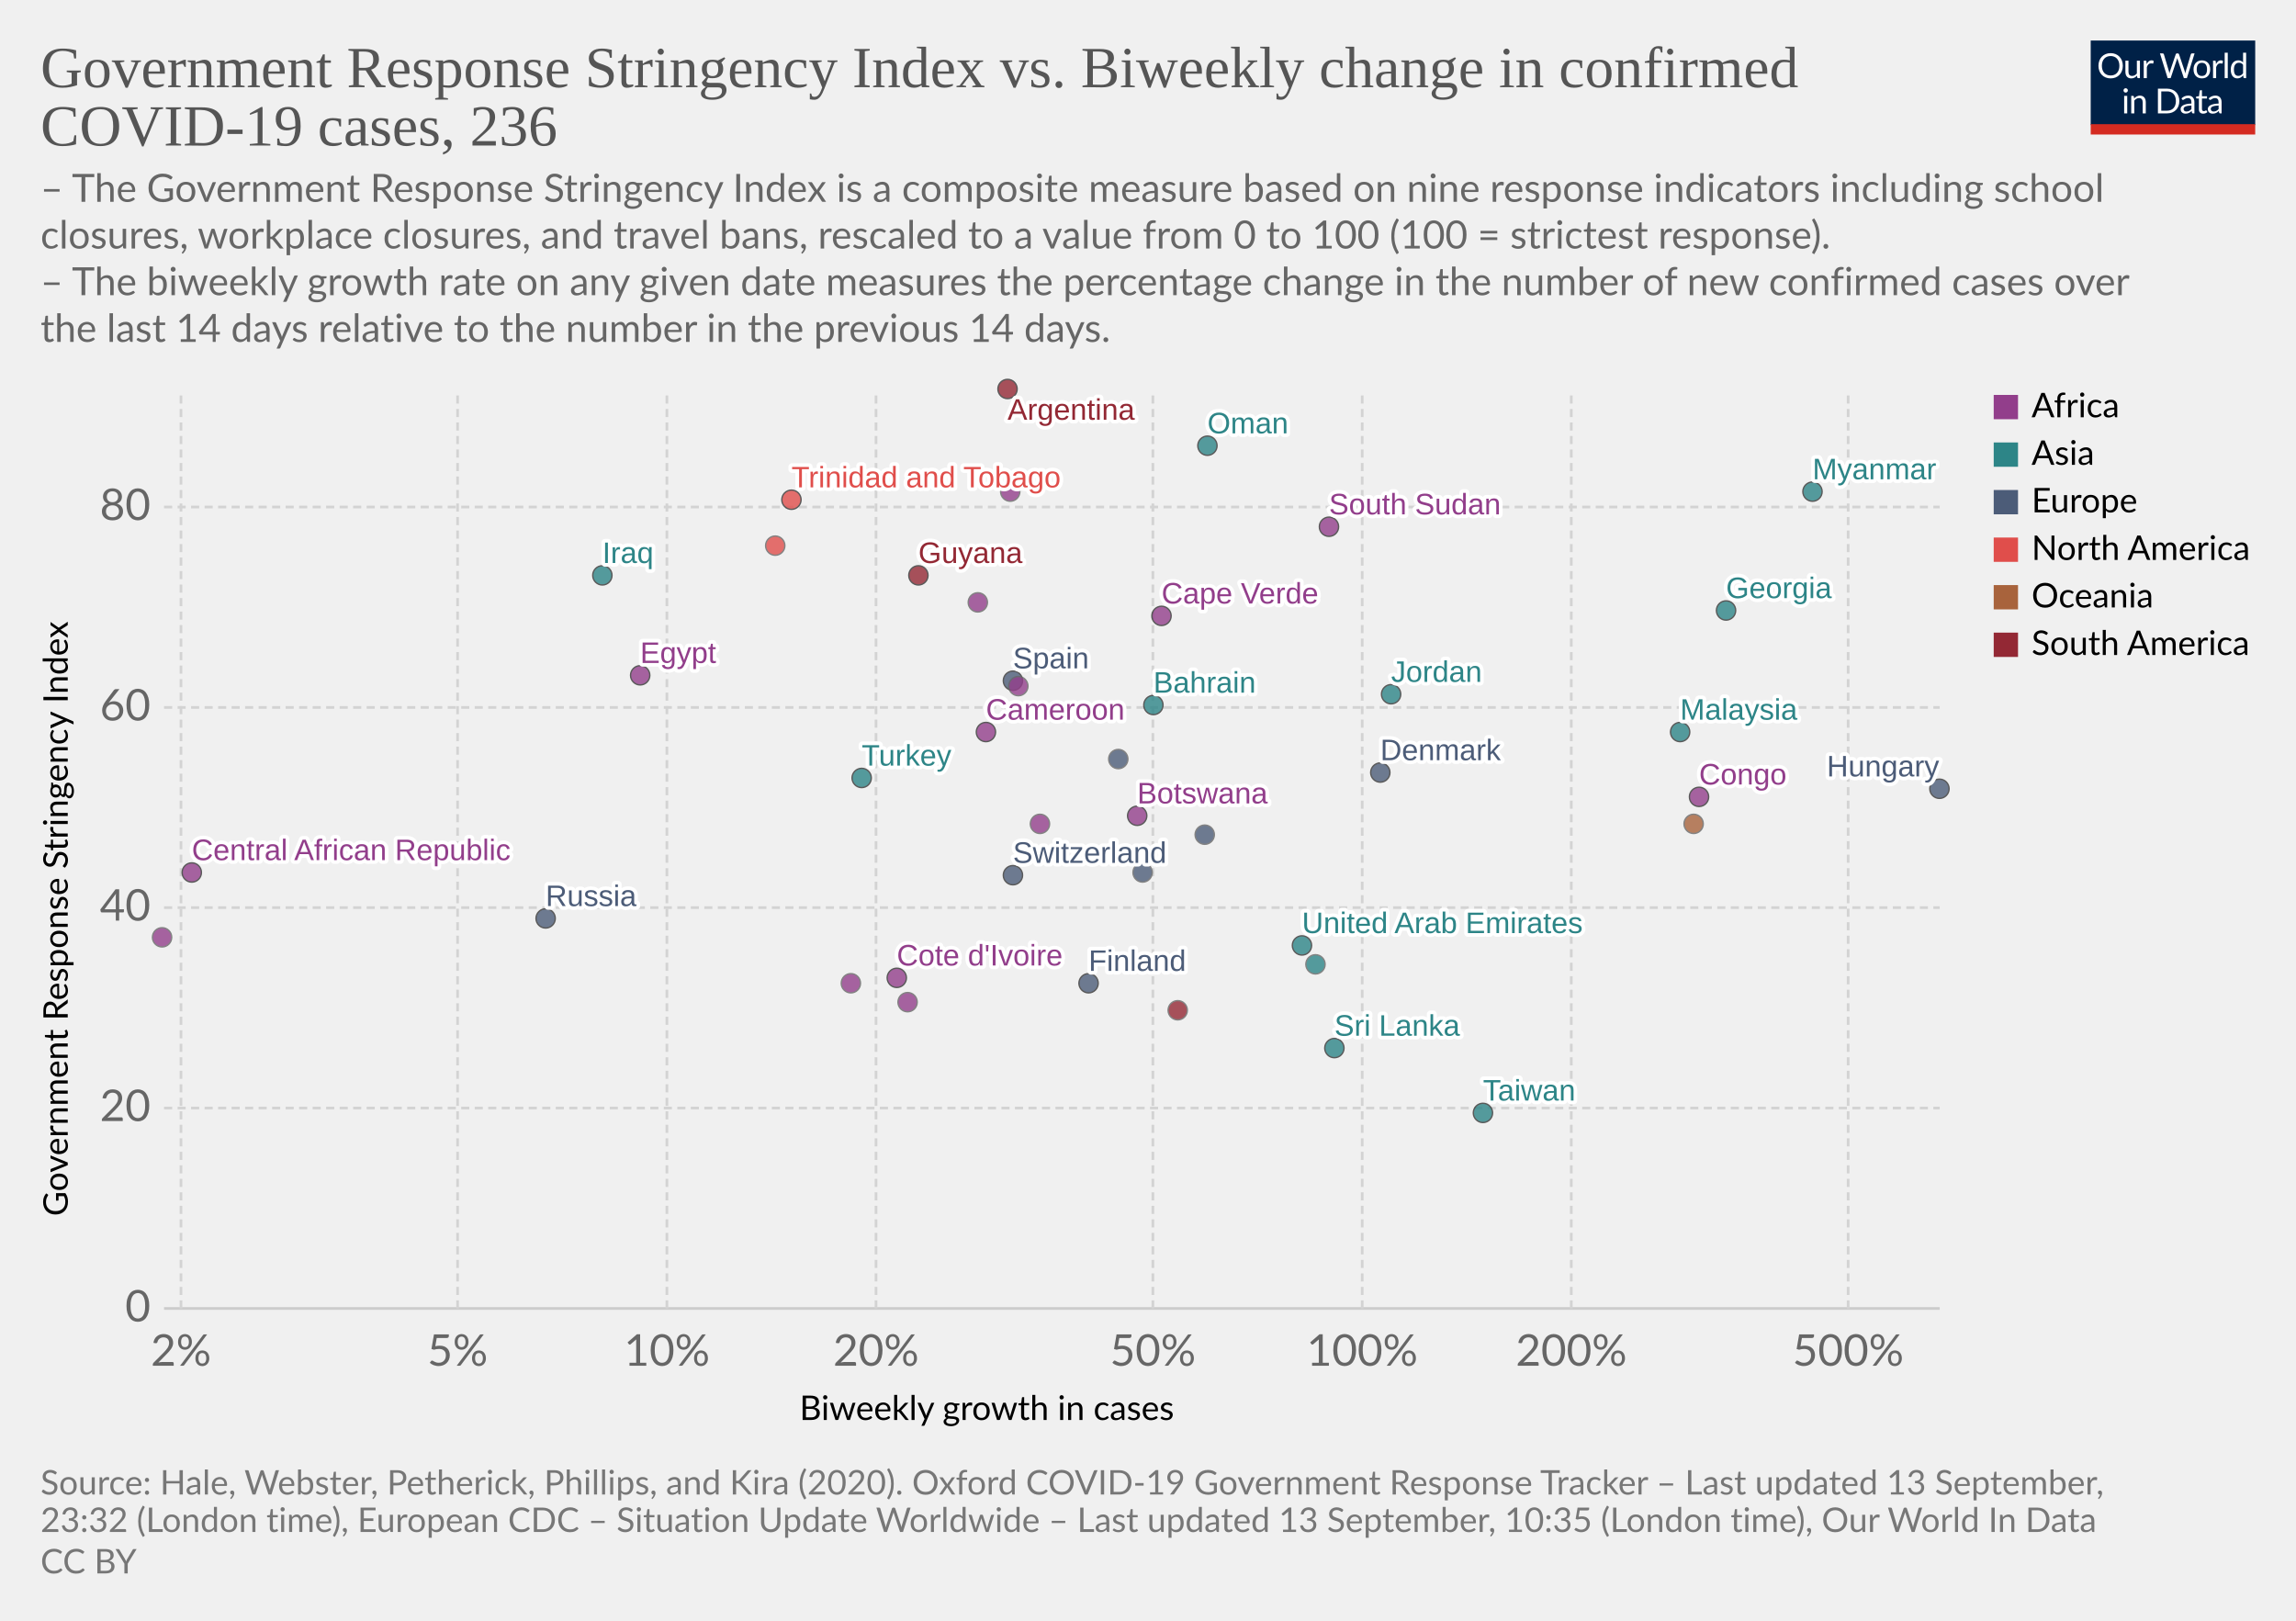
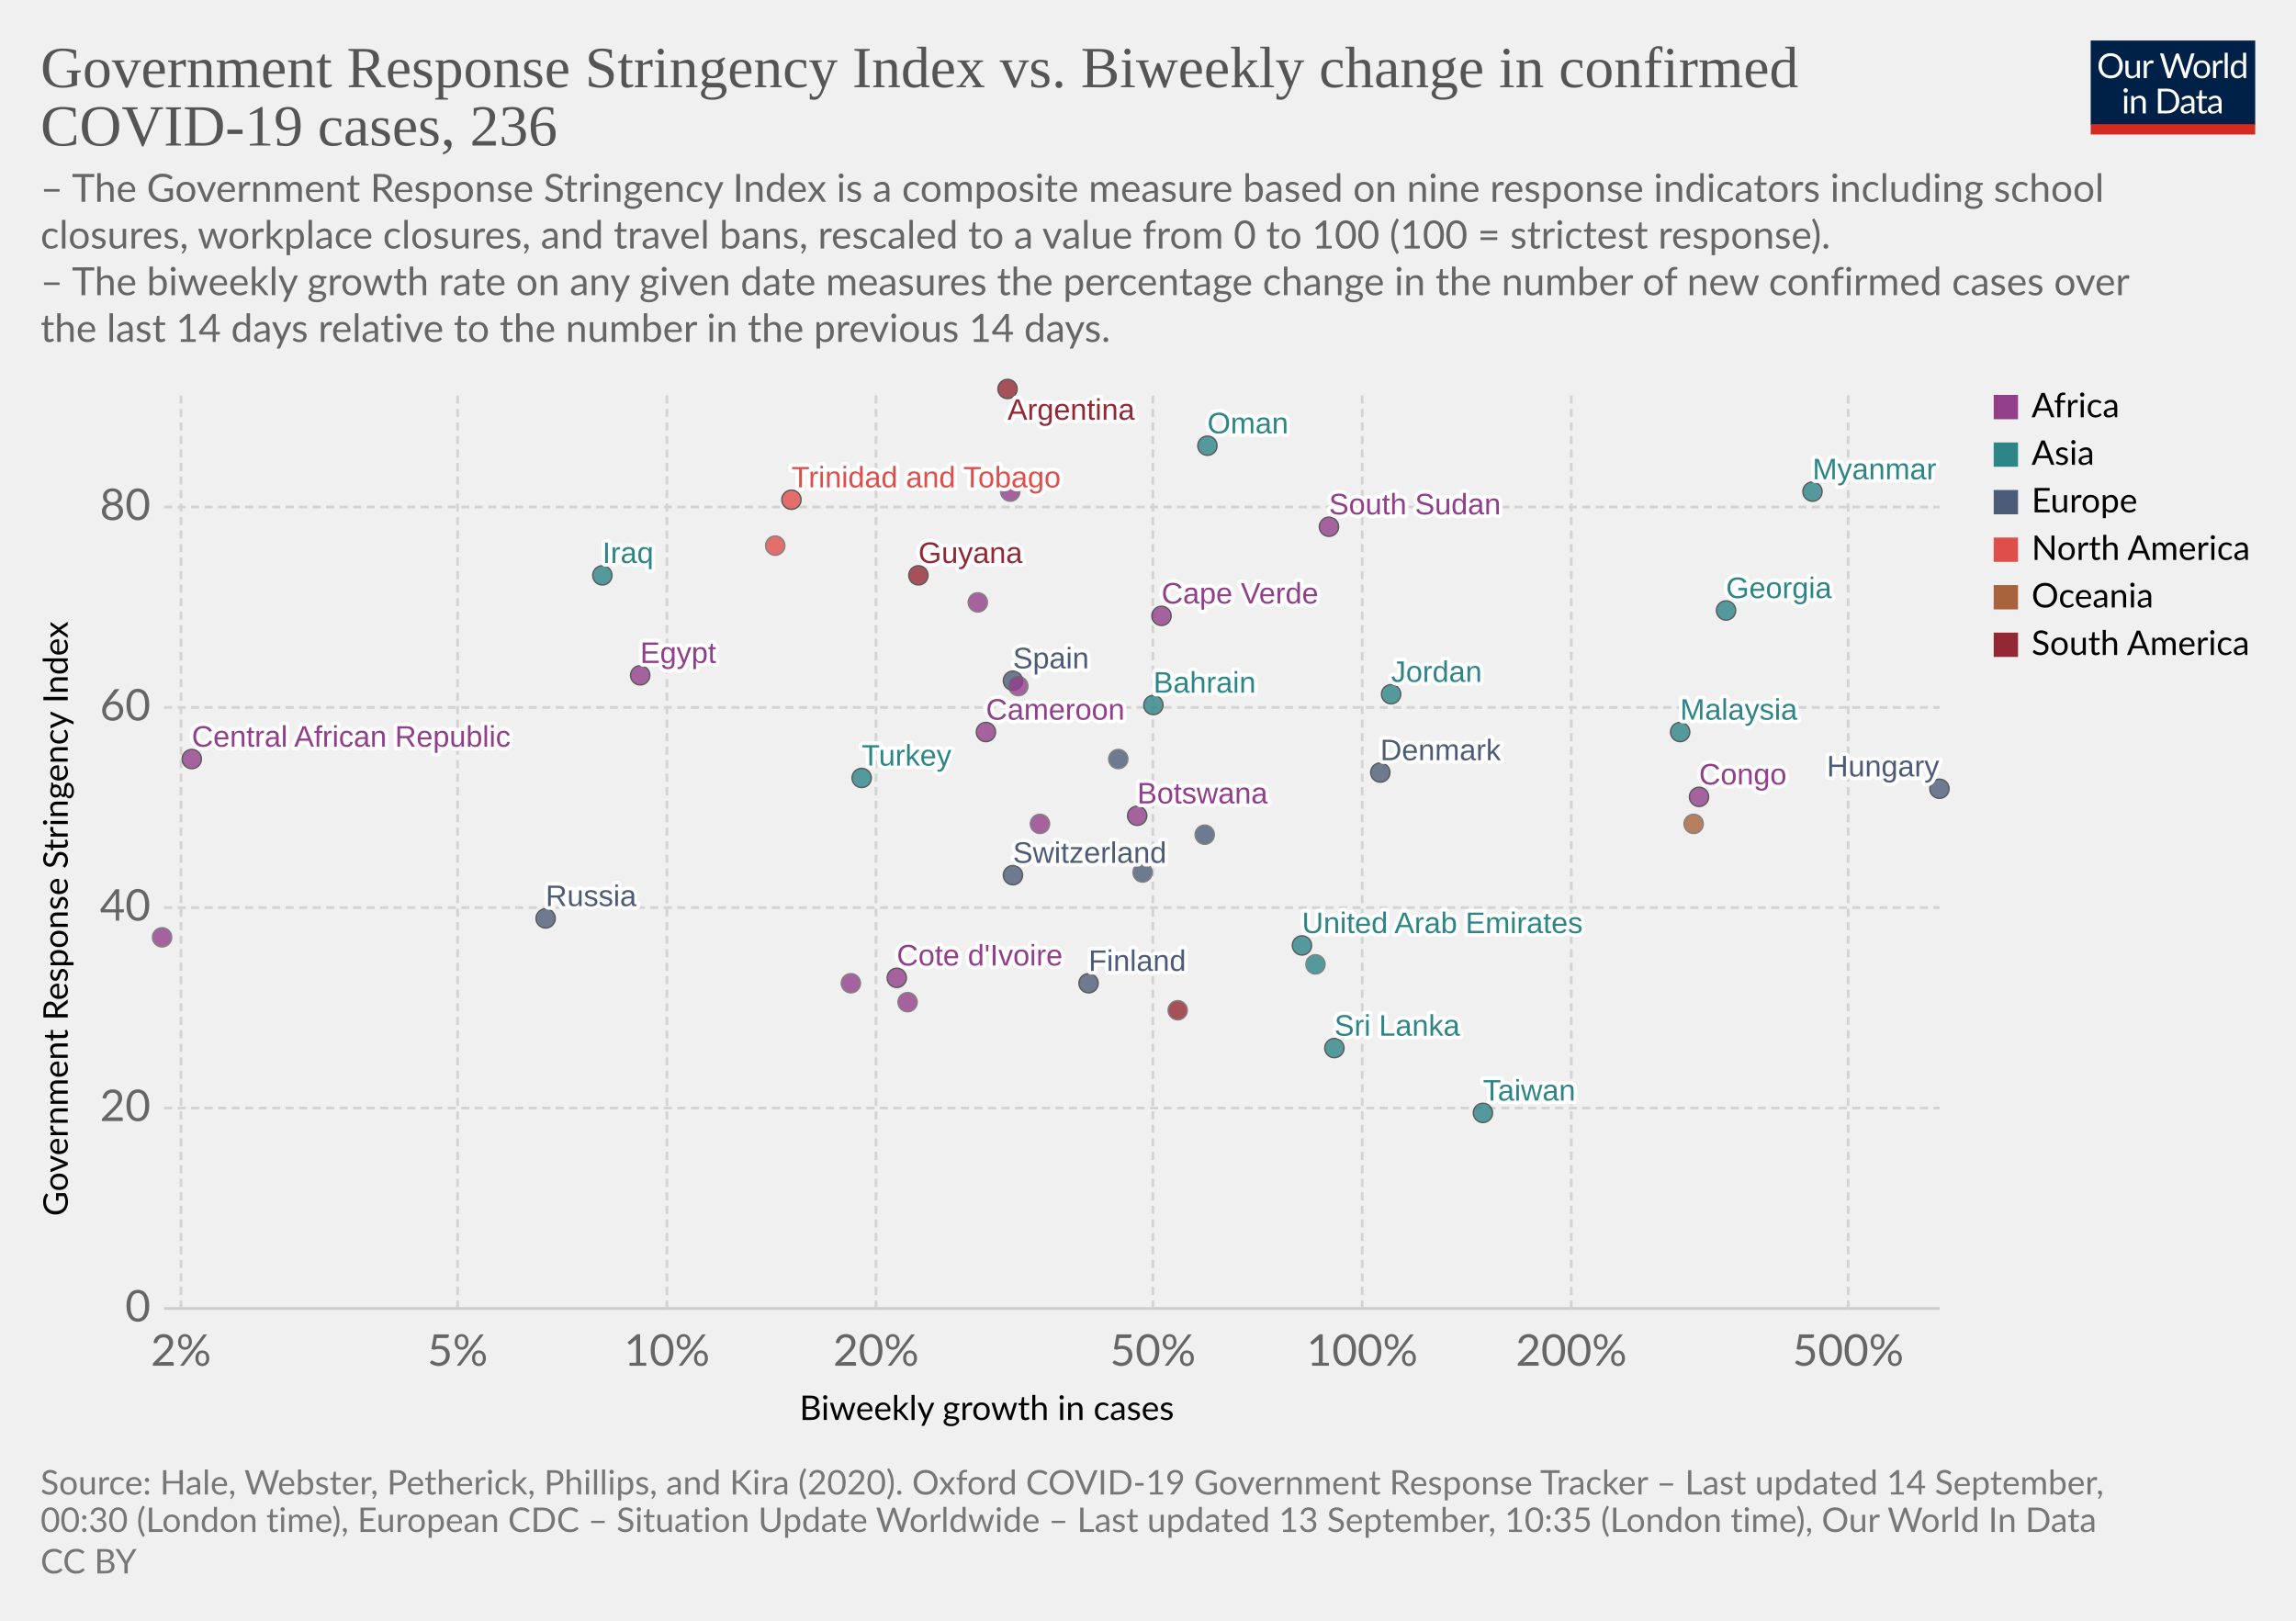
<svg xmlns="http://www.w3.org/2000/svg" version="1.1" style="background-color:#fff;-webkit-font-smoothing:antialiased" width="850" height="600" viewBox="0 0 850 600" font-family="Lato,'Helvetica Neue',Helvetica,Arial,sans-serif" font-size="18" text-rendering="optimizeLegibility">
  <g class="HeaderView">
    <g transform="matrix(.29 0 0 .29 774 15)">
      <svg width="210" height="120" viewBox="0 0 210 120" fill="none">
        <g clip-path="url(#clip0)">
          <path d="M0 0h210v107.89H0V0z" fill="#002147" />
          <path d="M40.98 32.25c0 2.36-.38 4.53-1.12 6.51a14.26 14.26 0 01-8.1 8.4c-1.9.78-4.02 1.17-6.34 1.17a16.6 16.6 0 01-6.33-1.17 14.31 14.31 0 01-8.08-8.4 18.29 18.29 0 01-1.12-6.51c0-2.36.38-4.53 1.12-6.5a14.32 14.32 0 018.07-8.44c1.92-.8 4.03-1.19 6.34-1.19 2.32 0 4.43.4 6.34 1.19 1.92.8 3.56 1.9 4.93 3.34a14.87 14.87 0 013.17 5.1 18.1 18.1 0 011.12 6.5zm-4.38 0c0-1.94-.26-3.68-.8-5.22a10.91 10.91 0 00-2.24-3.89 9.68 9.68 0 00-3.52-2.46 11.95 11.95 0 00-4.62-.86c-1.68 0-3.21.28-4.6.86a9.88 9.88 0 00-3.54 2.46 10.91 10.91 0 00-2.24 3.9c-.53 1.53-.8 3.27-.8 5.2 0 1.94.27 3.68.8 5.22a11.17 11.17 0 002.24 3.9 10.01 10.01 0 003.55 2.44c1.38.56 2.9.83 4.6.83 1.7 0 3.24-.27 4.61-.83a9.8 9.8 0 003.52-2.44 11.17 11.17 0 002.25-3.9c.53-1.54.8-3.28.8-5.21zm26.22-6.54V48H60.5c-.56 0-.9-.27-1.05-.81l-.31-2.4a12.45 12.45 0 01-3.26 2.6c-1.2.64-2.58.96-4.13.96-1.22 0-2.3-.2-3.24-.6a6.52 6.52 0 01-2.33-1.7 7.37 7.37 0 01-1.43-2.67c-.3-1.04-.46-2.2-.46-3.45V25.7h3.91v14.22c0 1.68.38 2.99 1.15 3.91.77.93 1.96 1.39 3.54 1.39 1.16 0 2.24-.27 3.23-.82a10.42 10.42 0 002.8-2.28V25.7h3.91zm8.61 4.47a9.94 9.94 0 012.6-3.56 5.64 5.64 0 013.76-1.3c.47 0 .92.05 1.34.15.44.1.83.27 1.17.49l-.3 2.92c-.09.37-.3.55-.66.55-.2 0-.5-.04-.9-.13a6.21 6.21 0 00-3.24.18c-.54.2-1.03.5-1.47.92-.42.4-.81.9-1.17 1.5-.33.58-.64 1.26-.92 2.02V48H67.7V25.71h2.25c.42 0 .72.08.88.25.16.16.27.44.33.83l.26 3.39zm61.16-13.7L122.75 48h-3.82l-7.99-24.05a21.95 21.95 0 01-.42-1.58 38.36 38.36 0 01-.44 1.58L102.05 48h-3.83L88.4 16.47h3.54c.38 0 .7.1.95.29.26.2.43.43.5.73l6.52 21.9c.1.4.2.83.28 1.28.1.46.2.94.29 1.46l.3-1.46c.12-.47.25-.9.38-1.27l7.41-21.91c.1-.25.26-.48.51-.69.27-.22.58-.33.95-.33h1.23c.38 0 .69.1.92.29.24.2.41.43.53.73l7.4 21.9a28.4 28.4 0 01.68 2.62 29.52 29.52 0 01.52-2.61l6.54-21.91c.07-.27.23-.5.48-.7.27-.21.58-.32.95-.32h3.32zm9.35 8.88c1.63 0 3.1.27 4.4.82a9.43 9.43 0 015.46 5.94c.5 1.4.74 2.98.74 4.73 0 1.76-.25 3.34-.74 4.75a9.43 9.43 0 01-5.46 5.92c-1.3.52-2.77.79-4.4.79-1.64 0-3.12-.27-4.44-.8a9.42 9.42 0 01-3.35-2.3c-.92-1-1.63-2.2-2.13-3.61-.49-1.41-.73-3-.73-4.75s.24-3.33.73-4.73c.5-1.43 1.2-2.64 2.13-3.63a9.4 9.4 0 013.35-2.31c1.32-.55 2.8-.82 4.44-.82zm0 19.89c2.2 0 3.84-.73 4.93-2.2 1.08-1.48 1.63-3.54 1.63-6.18 0-2.66-.55-4.72-1.63-6.2-1.09-1.49-2.73-2.23-4.93-2.23-1.12 0-2.09.2-2.93.57a5.7 5.7 0 00-2.06 1.65 7.5 7.5 0 00-1.24 2.67c-.26 1.04-.4 2.22-.4 3.54 0 2.64.55 4.7 1.64 6.18 1.1 1.47 2.76 2.2 4.99 2.2zm17.97-15.07a9.94 9.94 0 012.6-3.56 5.64 5.64 0 013.76-1.3c.47 0 .91.05 1.34.15.44.1.83.27 1.16.49l-.28 2.92c-.09.37-.31.55-.66.55-.2 0-.5-.04-.9-.13a6.2 6.2 0 00-3.24.18c-.54.2-1.03.5-1.47.92-.43.4-.82.9-1.17 1.5a13.1 13.1 0 00-.92 2.02V48h-3.94V25.71h2.24c.43 0 .72.08.88.25.17.16.28.44.33.83l.27 3.39zm15.04-14.59V48h-3.92V15.6h3.92zm19.55 15.43a6.22 6.22 0 00-2.38-2.05 6.7 6.7 0 00-2.86-.6c-2.07 0-3.66.75-4.77 2.23-1.12 1.48-1.68 3.6-1.68 6.33 0 1.46.13 2.7.38 3.74a7.29 7.29 0 001.1 2.56 4.35 4.35 0 001.78 1.45c.7.3 1.5.46 2.4.46 1.29 0 2.41-.3 3.36-.88a9.6 9.6 0 002.67-2.49V31.02zm3.91-15.43V48h-2.33c-.56 0-.9-.27-1.06-.81l-.35-2.71a12.13 12.13 0 01-3.25 2.77 8.28 8.28 0 01-4.23 1.06 7.31 7.31 0 01-6.14-2.9c-.73-.96-1.3-2.15-1.69-3.57a18.35 18.35 0 01.07-9.48 11.29 11.29 0 011.89-3.7 8.7 8.7 0 017.06-3.34 7.96 7.96 0 016.12 2.62V15.59h3.91zM46.61 70.71V93H42.7V70.71h3.91zm.84-7c0 .39-.08.75-.24 1.09a2.81 2.81 0 01-1.52 1.47 2.67 2.67 0 01-2.16 0 2.9 2.9 0 01-1.45-1.47 2.67 2.67 0 010-2.16c.15-.35.35-.65.6-.9.25-.27.53-.47.85-.62a2.67 2.67 0 012.16 0c.35.15.65.35.9.62.27.25.47.55.62.9.16.34.24.7.24 1.08zm7.97 10.24c.49-.54 1-1.04 1.54-1.48a9.85 9.85 0 013.66-1.84 8.96 8.96 0 015.43.35c.94.4 1.72.97 2.33 1.71a7.36 7.36 0 011.43 2.67c.32 1.04.49 2.19.49 3.45V93h-3.94V78.81c0-1.69-.4-3-1.17-3.92-.76-.93-1.93-1.4-3.5-1.4a6.6 6.6 0 00-3.25.83c-1 .56-1.92 1.31-2.77 2.27V93h-3.94V70.71h2.35c.56 0 .9.28 1.04.82l.3 2.42zm57.7 3.3c0 2.36-.37 4.5-1.11 6.44a14.3 14.3 0 01-3.17 4.98 14.1 14.1 0 01-4.93 3.2c-1.9.76-4.02 1.13-6.33 1.13H85.8V61.47h11.77c2.31 0 4.42.39 6.33 1.15a13.8 13.8 0 018.1 8.18 17.75 17.75 0 011.12 6.45zm-4.37 0c0-1.94-.26-3.67-.8-5.2a10.94 10.94 0 00-2.23-3.87 9.57 9.57 0 00-3.53-2.42 12.23 12.23 0 00-4.61-.83h-7.5v24.62h7.5c1.7 0 3.24-.28 4.61-.84a9.7 9.7 0 003.53-2.4 10.94 10.94 0 002.24-3.87c.53-1.53.8-3.26.8-5.2zm19.8 5.72c-1.8.06-3.34.2-4.62.44-1.26.22-2.3.51-3.1.88-.8.36-1.37.8-1.74 1.3-.35.5-.53 1.05-.53 1.67 0 .58.1 1.1.3 1.52a3 3 0 00.76 1.05c.34.27.73.46 1.17.6.45.11.94.17 1.45.17a7.28 7.28 0 003.5-.81 11.95 11.95 0 002.82-2.2v-4.62zm-12.65-9.11a12.73 12.73 0 013.98-2.66c1.43-.59 3-.88 4.73-.88 1.25 0 2.36.2 3.33.61a6.81 6.81 0 013.94 4.38c.33 1.04.5 2.19.5 3.43V93h-1.74a1.8 1.8 0 01-.88-.18c-.2-.13-.36-.38-.48-.74l-.44-2.12c-.59.55-1.16 1.03-1.72 1.46a9.48 9.48 0 01-3.74 1.7c-.69.15-1.46.23-2.3.23-.87 0-1.69-.12-2.45-.35a5.34 5.34 0 01-3.34-2.93 6.64 6.64 0 01-.49-2.64c0-.88.25-1.72.73-2.53a6.33 6.33 0 012.35-2.17c1.09-.63 2.5-1.15 4.25-1.54 1.75-.41 3.89-.65 6.42-.7v-1.75c0-1.73-.37-3.03-1.12-3.91-.75-.9-1.84-1.34-3.28-1.34-.97 0-1.78.12-2.44.37-.64.23-1.2.5-1.7.81l-1.23.82c-.33.23-.67.35-1 .35-.27 0-.5-.07-.69-.2a2.1 2.1 0 01-.48-.53l-.7-1.25zm27.67 19.5c-1.76 0-3.12-.5-4.07-1.48-.94-.98-1.41-2.4-1.41-4.25V74h-2.68a.9.9 0 01-.6-.2c-.16-.14-.24-.36-.24-.66v-1.56l3.65-.46.9-6.89a.9.9 0 01.29-.52.88.88 0 01.62-.22H142v7.67h6.44V74H142v13.38c0 .94.22 1.63.68 2.09.45.45 1.04.68 1.76.68a3.21 3.21 0 001.85-.53l.55-.35c.16-.12.3-.18.41-.18.2 0 .4.13.55.38l1.15 1.87a7.45 7.45 0 01-2.44 1.5c-.96.35-1.94.52-2.95.52zm19.68-10.4c-1.8.07-3.34.21-4.62.45-1.26.22-2.3.51-3.1.88-.8.36-1.37.8-1.74 1.3-.35.5-.53 1.05-.53 1.67 0 .58.1 1.1.3 1.52.18.42.44.77.76 1.05.34.27.73.46 1.17.6.45.11.94.17 1.45.17a7.3 7.3 0 003.5-.81 12.04 12.04 0 002.82-2.2v-4.62zm-12.65-9.1a12.72 12.72 0 013.99-2.66c1.42-.59 3-.88 4.72-.88 1.25 0 2.36.2 3.33.61a6.81 6.81 0 013.94 4.38c.33 1.04.5 2.19.5 3.43V93h-1.74a1.8 1.8 0 01-.88-.18c-.2-.13-.36-.38-.48-.74l-.44-2.12c-.59.55-1.16 1.03-1.72 1.46a9.48 9.48 0 01-3.74 1.7c-.69.15-1.46.23-2.3.23-.87 0-1.69-.12-2.45-.35a5.33 5.33 0 01-3.34-2.93 6.62 6.62 0 01-.49-2.64c0-.88.25-1.72.73-2.53a6.33 6.33 0 012.35-2.17c1.09-.63 2.5-1.15 4.25-1.54a31.2 31.2 0 016.42-.7v-1.75c0-1.73-.37-3.03-1.12-3.91-.75-.9-1.84-1.34-3.28-1.34-.97 0-1.78.12-2.44.37-.64.23-1.2.5-1.7.81-.46.3-.87.57-1.22.82-.34.23-.68.35-1.02.35-.26 0-.49-.07-.68-.2a1.88 1.88 0 01-.48-.53l-.7-1.25z" fill="#fff" />
          <path fill="#D42B21" d="M0 106.79h210V120H0z" />
        </g>
        <defs>
          <clipPath id="clip0">
            <path fill="#fff" d="M0 0h210v120H0z" />
          </clipPath>
        </defs>
      </svg>
    </g>
    <a href="https://ourworldindata.org/grapher/government-response-stringency-index-vs-biweekly-change-in-confirmed-covid-19-cases?year=latest&amp;time=latest" target="_blank" font-family="&quot;Playfair Display&quot;,Georgia,&quot;Times New Roman&quot;,serif">
      <text font-size="21.6" x="15" y="32.3" fill="#555">
        <tspan x="15" y="32.28">Government Response Stringency Index vs. Biweekly change in confirmed</tspan>
        <tspan x="15" y="53.88">COVID-19 cases, 236</tspan>
      </text>
    </a>
    <text font-size="14.4" x="15" y="74.7" fill="#666">
      <tspan x="15" y="74.72">– The Government Response Stringency Index is a composite measure based on nine response indicators including school</tspan>
      <tspan x="15" y="92">closures, workplace closures, and travel bans, rescaled to a value from 0 to 100 (100 = strictest response).</tspan>
      <tspan x="15" y="109.28"> – The biweekly growth rate on any given date measures the percentage change in the number of new confirmed cases over</tspan>
      <tspan x="15" y="126.56">the last 14 days relative to the number in the previous 14 days.</tspan>
    </text>
  </g>
  <g class="ScatterPlot">
    <g class="DualAxisView">
      <g class="HorizontalAxis">
        <text font-size="12.6" x="296" y="525.7">
          <tspan x="295.99" y="525.68">Biweekly growth in cases</tspan>
        </text>
        <text x="67" y="505.6" fill="#666" text-anchor="middle" font-size="16.2">2%</text>
        <text x="169.4" y="505.6" fill="#666" text-anchor="middle" font-size="16.2">5%</text>
        <text x="246.9" y="505.6" fill="#666" text-anchor="middle" font-size="16.2">10%</text>
        <text x="324.3" y="505.6" fill="#666" text-anchor="middle" font-size="16.2">20%</text>
        <text x="426.8" y="505.6" fill="#666" text-anchor="middle" font-size="16.2">50%</text>
        <text x="504.3" y="505.6" fill="#666" text-anchor="middle" font-size="16.2">100%</text>
        <text x="581.7" y="505.6" fill="#666" text-anchor="middle" font-size="16.2">200%</text>
        <text x="684.2" y="505.6" fill="#666" text-anchor="middle" font-size="16.2">500%</text>
      </g>
      <g class="VerticalAxis">
        <text font-size="12.6" x="-450.2" y="25.1" transform="rotate(-90)">
          <tspan x="-450.2" y="25.08">Government Response Stringency Index</tspan>
        </text>
        <text x="55.74" y="484.4" fill="#666" dominant-baseline="middle" text-anchor="end" font-size="16.2">0</text>
        <text x="55.74" y="410.2" fill="#666" dominant-baseline="middle" text-anchor="end" font-size="16.2">20</text>
        <text x="55.74" y="336" fill="#666" dominant-baseline="middle" text-anchor="end" font-size="16.2">40</text>
        <text x="55.74" y="261.9" fill="#666" dominant-baseline="middle" text-anchor="end" font-size="16.2">60</text>
        <text x="55.74" y="187.7" fill="#666" dominant-baseline="middle" text-anchor="end" font-size="16.2">80</text>
      </g>
      <g class="AxisGridLines horizontalLines">
        <path stroke="#ccc" d="M60.74 484.4h657.35" />
        <path stroke="#d3d3d3" stroke-dasharray="3,2" d="M60.74 410.2h657.35M60.74 336h657.35M60.74 261.9h657.35M60.74 187.7h657.35" />
      </g>
      <g class="AxisGridLines verticalLines" stroke="#d3d3d3" stroke-dasharray="3,2">
        <path d="M67 484.4v-340M169.4 484.4v-340M246.9 484.4v-340M324.3 484.4v-340M426.8 484.4v-340M504.3 484.4v-340M581.7 484.4v-340M684.2 484.4v-340" />
      </g>
    </g>
    <g class="PointsWithLabels clickable" clip-path="url(#a)" font-family="Arial, sans-serif">
      <path fill="rgba(255,255,255,0)" d="M60.74 144.4h657.35v340H60.74z" />
      <defs>
        <clipPath id="a">
          <path d="M50.74 134.4h677.35v360H50.74z" />
        </clipPath>
      </defs>
      <g class="key-United-Arab-Emirates_0">
        <circle cx="482" cy="350" r="3.57" fill="#2D8587" opacity=".8" stroke="#333" stroke-width=".5" />
      </g>
      <g class="key-Argentina_0">
        <circle cx="373" cy="144" r="3.57" fill="#932834" opacity=".8" stroke="#333" stroke-width=".5" />
      </g>
      <g class="key-Bahrain_0">
        <circle cx="427" cy="261" r="3.57" fill="#2D8587" opacity=".8" stroke="#333" stroke-width=".5" />
      </g>
      <g class="key-Botswana_0">
        <circle cx="421" cy="302" r="3.57" fill="#923E8B" opacity=".8" stroke="#333" stroke-width=".5" />
      </g>
      <g class="key-Switzerland_0">
        <circle cx="375" cy="324" r="3.57" fill="#4C5C78" opacity=".8" stroke="#333" stroke-width=".5" />
      </g>
      <g class="key-Cameroon_0">
        <circle cx="365" cy="271" r="3.57" fill="#923E8B" opacity=".8" stroke="#333" stroke-width=".5" />
      </g>
      <g class="key-Burkina-Faso_0">
        <circle cx="385" cy="305" r="3.57" fill="#923E8B" opacity=".8" stroke="#666" stroke-width=".5" />
      </g>
      <g class="key-Cote-d__0027Ivoire_0">
        <circle cx="332" cy="362" r="3.57" fill="#923E8B" opacity=".8" stroke="#333" stroke-width=".5" />
      </g>
      <g class="key-Turkey_0">
        <circle cx="319" cy="288" r="3.57" fill="#2D8587" opacity=".8" stroke="#333" stroke-width=".5" />
      </g>
      <g class="key-Trinidad-and-Tobago_0">
        <circle cx="293" cy="185" r="3.57" fill="#E04E4B" opacity=".8" stroke="#333" stroke-width=".5" />
      </g>
      <g class="key-Denmark_0">
        <circle cx="511" cy="286" r="3.57" fill="#4C5C78" opacity=".8" stroke="#333" stroke-width=".5" />
      </g>
      <g class="key-Dominican-Republic_0">
        <circle cx="287" cy="202" r="3.57" fill="#E04E4B" opacity=".8" stroke="#666" stroke-width=".5" />
      </g>
      <g class="key-Egypt_0">
        <circle cx="237" cy="250" r="3.57" fill="#923E8B" opacity=".8" stroke="#333" stroke-width=".5" />
      </g>
      <g class="key-Spain_0">
        <circle cx="375" cy="252" r="3.57" fill="#4C5C78" opacity=".8" stroke="#333" stroke-width=".5" />
      </g>
      <g class="key-Finland_0">
        <circle cx="403" cy="364" r="3.57" fill="#4C5C78" opacity=".8" stroke="#333" stroke-width=".5" />
      </g>
      <g class="key-Georgia_0">
        <circle cx="639" cy="226" r="3.57" fill="#2D8587" opacity=".8" stroke="#333" stroke-width=".5" />
      </g>
      <g class="key-Guyana_0">
        <circle cx="340" cy="213" r="3.57" fill="#932834" opacity=".8" stroke="#333" stroke-width=".5" />
      </g>
      <g class="key-Hungary_0">
        <circle cx="718" cy="292" r="3.57" fill="#4C5C78" opacity=".8" stroke="#333" stroke-width=".5" />
      </g>
      <g class="key-Iraq_0">
        <circle cx="223" cy="213" r="3.57" fill="#2D8587" opacity=".8" stroke="#333" stroke-width=".5" />
      </g>
      <g class="key-Israel_0">
        <circle cx="487" cy="357" r="3.57" fill="#2D8587" opacity=".8" stroke="#666" stroke-width=".5" />
      </g>
      <g class="key-Italy_0">
        <circle cx="414" cy="281" r="3.57" fill="#4C5C78" opacity=".8" stroke="#666" stroke-width=".5" />
      </g>
      <g class="key-Russia_0">
        <circle cx="202" cy="340" r="3.57" fill="#4C5C78" opacity=".8" stroke="#333" stroke-width=".5" />
      </g>
      <g class="key-Uganda_0">
        <circle cx="374" cy="182" r="3.57" fill="#923E8B" opacity=".8" stroke="#666" stroke-width=".5" />
      </g>
      <g class="key-Taiwan_0">
        <circle cx="549" cy="412" r="3.57" fill="#2D8587" opacity=".8" stroke="#333" stroke-width=".5" />
      </g>
      <g class="key-Democratic-Republic-of-Congo_0">
        <circle cx="60" cy="347" r="3.57" fill="#923E8B" opacity=".8" stroke="#666" stroke-width=".5" />
      </g>
      <g class="key-Latvia_0">
        <circle cx="423" cy="323" r="3.57" fill="#4C5C78" opacity=".8" stroke="#666" stroke-width=".5" />
      </g>
      <g class="key-Morocco_0">
        <circle cx="362" cy="223" r="3.57" fill="#923E8B" opacity=".8" stroke="#666" stroke-width=".5" />
      </g>
      <g class="key-Cape-Verde_0">
        <circle cx="430" cy="228" r="3.57" fill="#923E8B" opacity=".8" stroke="#333" stroke-width=".5" />
      </g>
      <g class="key-Mozambique_0">
        <circle cx="377" cy="254" r="3.57" fill="#923E8B" opacity=".8" stroke="#666" stroke-width=".5" />
      </g>
      <g class="key-Sierra-Leone_0">
        <circle cx="315" cy="364" r="3.57" fill="#923E8B" opacity=".8" stroke="#666" stroke-width=".5" />
      </g>
      <g class="key-South-Sudan_0">
        <circle cx="492" cy="195" r="3.57" fill="#923E8B" opacity=".8" stroke="#333" stroke-width=".5" />
      </g>
      <g class="key-Jordan_0">
        <circle cx="515" cy="257" r="3.57" fill="#2D8587" opacity=".8" stroke="#333" stroke-width=".5" />
      </g>
      <g class="key-Sri-Lanka_0">
        <circle cx="494" cy="388" r="3.57" fill="#2D8587" opacity=".8" stroke="#333" stroke-width=".5" />
      </g>
      <g class="key-Myanmar_0">
        <circle cx="671" cy="182" r="3.57" fill="#2D8587" opacity=".8" stroke="#333" stroke-width=".5" />
      </g>
      <g class="key-Malaysia_0">
        <circle cx="622" cy="271" r="3.57" fill="#2D8587" opacity=".8" stroke="#333" stroke-width=".5" />
      </g>
      <g class="key-Netherlands_0">
        <circle cx="446" cy="309" r="3.57" fill="#4C5C78" opacity=".8" stroke="#666" stroke-width=".5" />
      </g>
      <g class="key-Oman_0">
        <circle cx="447" cy="165" r="3.57" fill="#2D8587" opacity=".8" stroke="#333" stroke-width=".5" />
      </g>
      <g class="key-Uruguay_0">
        <circle cx="436" cy="374" r="3.57" fill="#932834" opacity=".8" stroke="#666" stroke-width=".5" />
      </g>
      <g class="key-Central-African-Republic_0">
-         <circle cx="71" cy="323" r="3.57" fill="#923E8B" opacity=".8" stroke="#333" stroke-width=".5" />
+         <circle cx="71" cy="281" r="3.57" fill="#923E8B" opacity=".8" stroke="#333" stroke-width=".5" />
      </g>
      <g class="key-Congo_0">
        <circle cx="629" cy="295" r="3.57" fill="#923E8B" opacity=".8" stroke="#333" stroke-width=".5" />
      </g>
      <g class="key-Somalia_0">
        <circle cx="336" cy="371" r="3.57" fill="#923E8B" opacity=".8" stroke="#666" stroke-width=".5" />
      </g>
      <g class="key-Fiji_0">
        <circle cx="627" cy="305" r="3.57" fill="#A8633C" opacity=".8" stroke="#666" stroke-width=".5" />
      </g>
      <g class="backgroundLabels" fill="#333" font-size="11" font-weight="400">
        <text x="482" y="345.43" fill="#fff" stroke="#fff" stroke-linecap="round" stroke-linejoin="round" stroke-width=".25em">United Arab Emirates</text>
        <text x="482" y="345.43" fill="#2D8587">United Arab Emirates</text>
        <text x="373" y="155.4" fill="#fff" stroke="#fff" stroke-linecap="round" stroke-linejoin="round" stroke-width=".25em">Argentina</text>
        <text x="373" y="155.4" fill="#932834">Argentina</text>
        <text x="427" y="256.43" fill="#fff" stroke="#fff" stroke-linecap="round" stroke-linejoin="round" stroke-width=".25em">Bahrain</text>
        <text x="427" y="256.43" fill="#2D8587">Bahrain</text>
        <text x="421" y="297.43" fill="#fff" stroke="#fff" stroke-linecap="round" stroke-linejoin="round" stroke-width=".25em">Botswana</text>
        <text x="421" y="297.43" fill="#923E8B">Botswana</text>
        <text x="375" y="319.43" fill="#fff" stroke="#fff" stroke-linecap="round" stroke-linejoin="round" stroke-width=".25em">Switzerland</text>
        <text x="375" y="319.43" fill="#4C5C78">Switzerland</text>
        <text x="365" y="266.43" fill="#fff" stroke="#fff" stroke-linecap="round" stroke-linejoin="round" stroke-width=".25em">Cameroon</text>
        <text x="365" y="266.43" fill="#923E8B">Cameroon</text>
        <text x="332" y="357.43" fill="#fff" stroke="#fff" stroke-linecap="round" stroke-linejoin="round" stroke-width=".25em">Cote d'Ivoire</text>
        <text x="332" y="357.43" fill="#923E8B">Cote d'Ivoire</text>
        <text x="319" y="283.43" fill="#fff" stroke="#fff" stroke-linecap="round" stroke-linejoin="round" stroke-width=".25em">Turkey</text>
        <text x="319" y="283.43" fill="#2D8587">Turkey</text>
        <text x="293" y="180.43" fill="#fff" stroke="#fff" stroke-linecap="round" stroke-linejoin="round" stroke-width=".25em">Trinidad and Tobago</text>
        <text x="293" y="180.43" fill="#E04E4B">Trinidad and Tobago</text>
        <text x="511" y="281.43" fill="#fff" stroke="#fff" stroke-linecap="round" stroke-linejoin="round" stroke-width=".25em">Denmark</text>
        <text x="511" y="281.43" fill="#4C5C78">Denmark</text>
        <text x="237" y="245.43" fill="#fff" stroke="#fff" stroke-linecap="round" stroke-linejoin="round" stroke-width=".25em">Egypt</text>
        <text x="237" y="245.43" fill="#923E8B">Egypt</text>
        <text x="375" y="247.43" fill="#fff" stroke="#fff" stroke-linecap="round" stroke-linejoin="round" stroke-width=".25em">Spain</text>
        <text x="375" y="247.43" fill="#4C5C78">Spain</text>
        <text x="403" y="359.43" fill="#fff" stroke="#fff" stroke-linecap="round" stroke-linejoin="round" stroke-width=".25em">Finland</text>
        <text x="403" y="359.43" fill="#4C5C78">Finland</text>
        <text x="639" y="221.43" fill="#fff" stroke="#fff" stroke-linecap="round" stroke-linejoin="round" stroke-width=".25em">Georgia</text>
        <text x="639" y="221.43" fill="#2D8587">Georgia</text>
        <text x="340" y="208.43" fill="#fff" stroke="#fff" stroke-linecap="round" stroke-linejoin="round" stroke-width=".25em">Guyana</text>
        <text x="340" y="208.43" fill="#932834">Guyana</text>
        <text x="676.31" y="287.43" fill="#fff" stroke="#fff" stroke-linecap="round" stroke-linejoin="round" stroke-width=".25em">Hungary</text>
        <text x="676.31" y="287.43" fill="#4C5C78">Hungary</text>
        <text x="223" y="208.43" fill="#fff" stroke="#fff" stroke-linecap="round" stroke-linejoin="round" stroke-width=".25em">Iraq</text>
        <text x="223" y="208.43" fill="#2D8587">Iraq</text>
        <text x="202" y="335.43" fill="#fff" stroke="#fff" stroke-linecap="round" stroke-linejoin="round" stroke-width=".25em">Russia</text>
        <text x="202" y="335.43" fill="#4C5C78">Russia</text>
        <text x="549" y="407.43" fill="#fff" stroke="#fff" stroke-linecap="round" stroke-linejoin="round" stroke-width=".25em">Taiwan</text>
        <text x="549" y="407.43" fill="#2D8587">Taiwan</text>
        <text x="430" y="223.43" fill="#fff" stroke="#fff" stroke-linecap="round" stroke-linejoin="round" stroke-width=".25em">Cape Verde</text>
        <text x="430" y="223.43" fill="#923E8B">Cape Verde</text>
        <text x="492" y="190.43" fill="#fff" stroke="#fff" stroke-linecap="round" stroke-linejoin="round" stroke-width=".25em">South Sudan</text>
        <text x="492" y="190.43" fill="#923E8B">South Sudan</text>
        <text x="515" y="252.43" fill="#fff" stroke="#fff" stroke-linecap="round" stroke-linejoin="round" stroke-width=".25em">Jordan</text>
        <text x="515" y="252.43" fill="#2D8587">Jordan</text>
        <text x="494" y="383.43" fill="#fff" stroke="#fff" stroke-linecap="round" stroke-linejoin="round" stroke-width=".25em">Sri Lanka</text>
        <text x="494" y="383.43" fill="#2D8587">Sri Lanka</text>
        <text x="671" y="177.43" fill="#fff" stroke="#fff" stroke-linecap="round" stroke-linejoin="round" stroke-width=".25em">Myanmar</text>
        <text x="671" y="177.43" fill="#2D8587">Myanmar</text>
        <text x="622" y="266.43" fill="#fff" stroke="#fff" stroke-linecap="round" stroke-linejoin="round" stroke-width=".25em">Malaysia</text>
        <text x="622" y="266.43" fill="#2D8587">Malaysia</text>
        <text x="447" y="160.43" fill="#fff" stroke="#fff" stroke-linecap="round" stroke-linejoin="round" stroke-width=".25em">Oman</text>
        <text x="447" y="160.43" fill="#2D8587">Oman</text>
-         <text x="71" y="318.43" fill="#fff" stroke="#fff" stroke-linecap="round" stroke-linejoin="round" stroke-width=".25em">Central African Republic</text>
-         <text x="71" y="318.43" fill="#923E8B">Central African Republic</text>
+         <text x="71" y="276.43" fill="#fff" stroke="#fff" stroke-linecap="round" stroke-linejoin="round" stroke-width=".25em">Central African Republic</text>
+         <text x="71" y="276.43" fill="#923E8B">Central African Republic</text>
        <text x="629" y="290.43" fill="#fff" stroke="#fff" stroke-linecap="round" stroke-linejoin="round" stroke-width=".25em">Congo</text>
        <text x="629" y="290.43" fill="#923E8B">Congo</text>
      </g>
    </g>
    <g class="ScatterColorLegend clickable" cursor="pointer">
      <g class="legendMark">
        <path fill="#923E8B" d="M738.09 146.2h9v9h-9z" />
        <text font-size="12.6" x="752.1" y="154.5">
          <tspan x="752.09" y="154.48">Africa</tspan>
        </text>
      </g>
      <g class="legendMark">
        <path fill="#2D8587" d="M738.09 163.8h9v9h-9z" />
        <text font-size="12.6" x="752.1" y="172.1">
          <tspan x="752.09" y="172.08">Asia</tspan>
        </text>
      </g>
      <g class="legendMark">
        <path fill="#4C5C78" d="M738.09 181.4h9v9h-9z" />
        <text font-size="12.6" x="752.1" y="189.7">
          <tspan x="752.09" y="189.68">Europe</tspan>
        </text>
      </g>
      <g class="legendMark">
        <path fill="#E04E4B" d="M738.09 199h9v9h-9z" />
        <text font-size="12.6" x="752.1" y="207.3">
          <tspan x="752.09" y="207.28">North America</tspan>
        </text>
      </g>
      <g class="legendMark">
        <path fill="#A8633C" d="M738.09 216.6h9v9h-9z" />
        <text font-size="12.6" x="752.1" y="224.9">
          <tspan x="752.09" y="224.88">Oceania</tspan>
        </text>
      </g>
      <g class="legendMark">
        <path fill="#932834" d="M738.09 234.2h9v9h-9z" />
        <text font-size="12.6" x="752.1" y="242.5">
          <tspan x="752.09" y="242.48">South America</tspan>
        </text>
      </g>
    </g>
  </g>
  <g class="SourcesFooter" fill="#777">
    <g class="clickable" fill="#777">
      <text font-size="12.6" x="15" y="553.3">
-         <tspan x="15" y="553.28">Source: Hale, Webster, Petherick, Phillips, and Kira (2020). Oxford COVID-19 Government Response Tracker – Last updated 13 September,</tspan>
-         <tspan x="15" y="567.14">23:32 (London time), European CDC – Situation Update Worldwide – Last updated 13 September, 10:35 (London time), Our World In Data</tspan>
+         <tspan x="15" y="553.28">Source: Hale, Webster, Petherick, Phillips, and Kira (2020). Oxford COVID-19 Government Response Tracker – Last updated 14 September,</tspan>
+         <tspan x="15" y="567.14">00:30 (London time), European CDC – Situation Update Worldwide – Last updated 13 September, 10:35 (London time), Our World In Data</tspan>
      </text>
    </g>
    <text font-size="12.6" x="15" y="582.5">
      <tspan x="15" y="582.48">
        <a class="cclogo" href="http://creativecommons.org/licenses/by/4.0/deed.en_US" target="_blank" fill="#777">CC BY</a>
      </tspan>
    </text>
  </g>
</svg>
